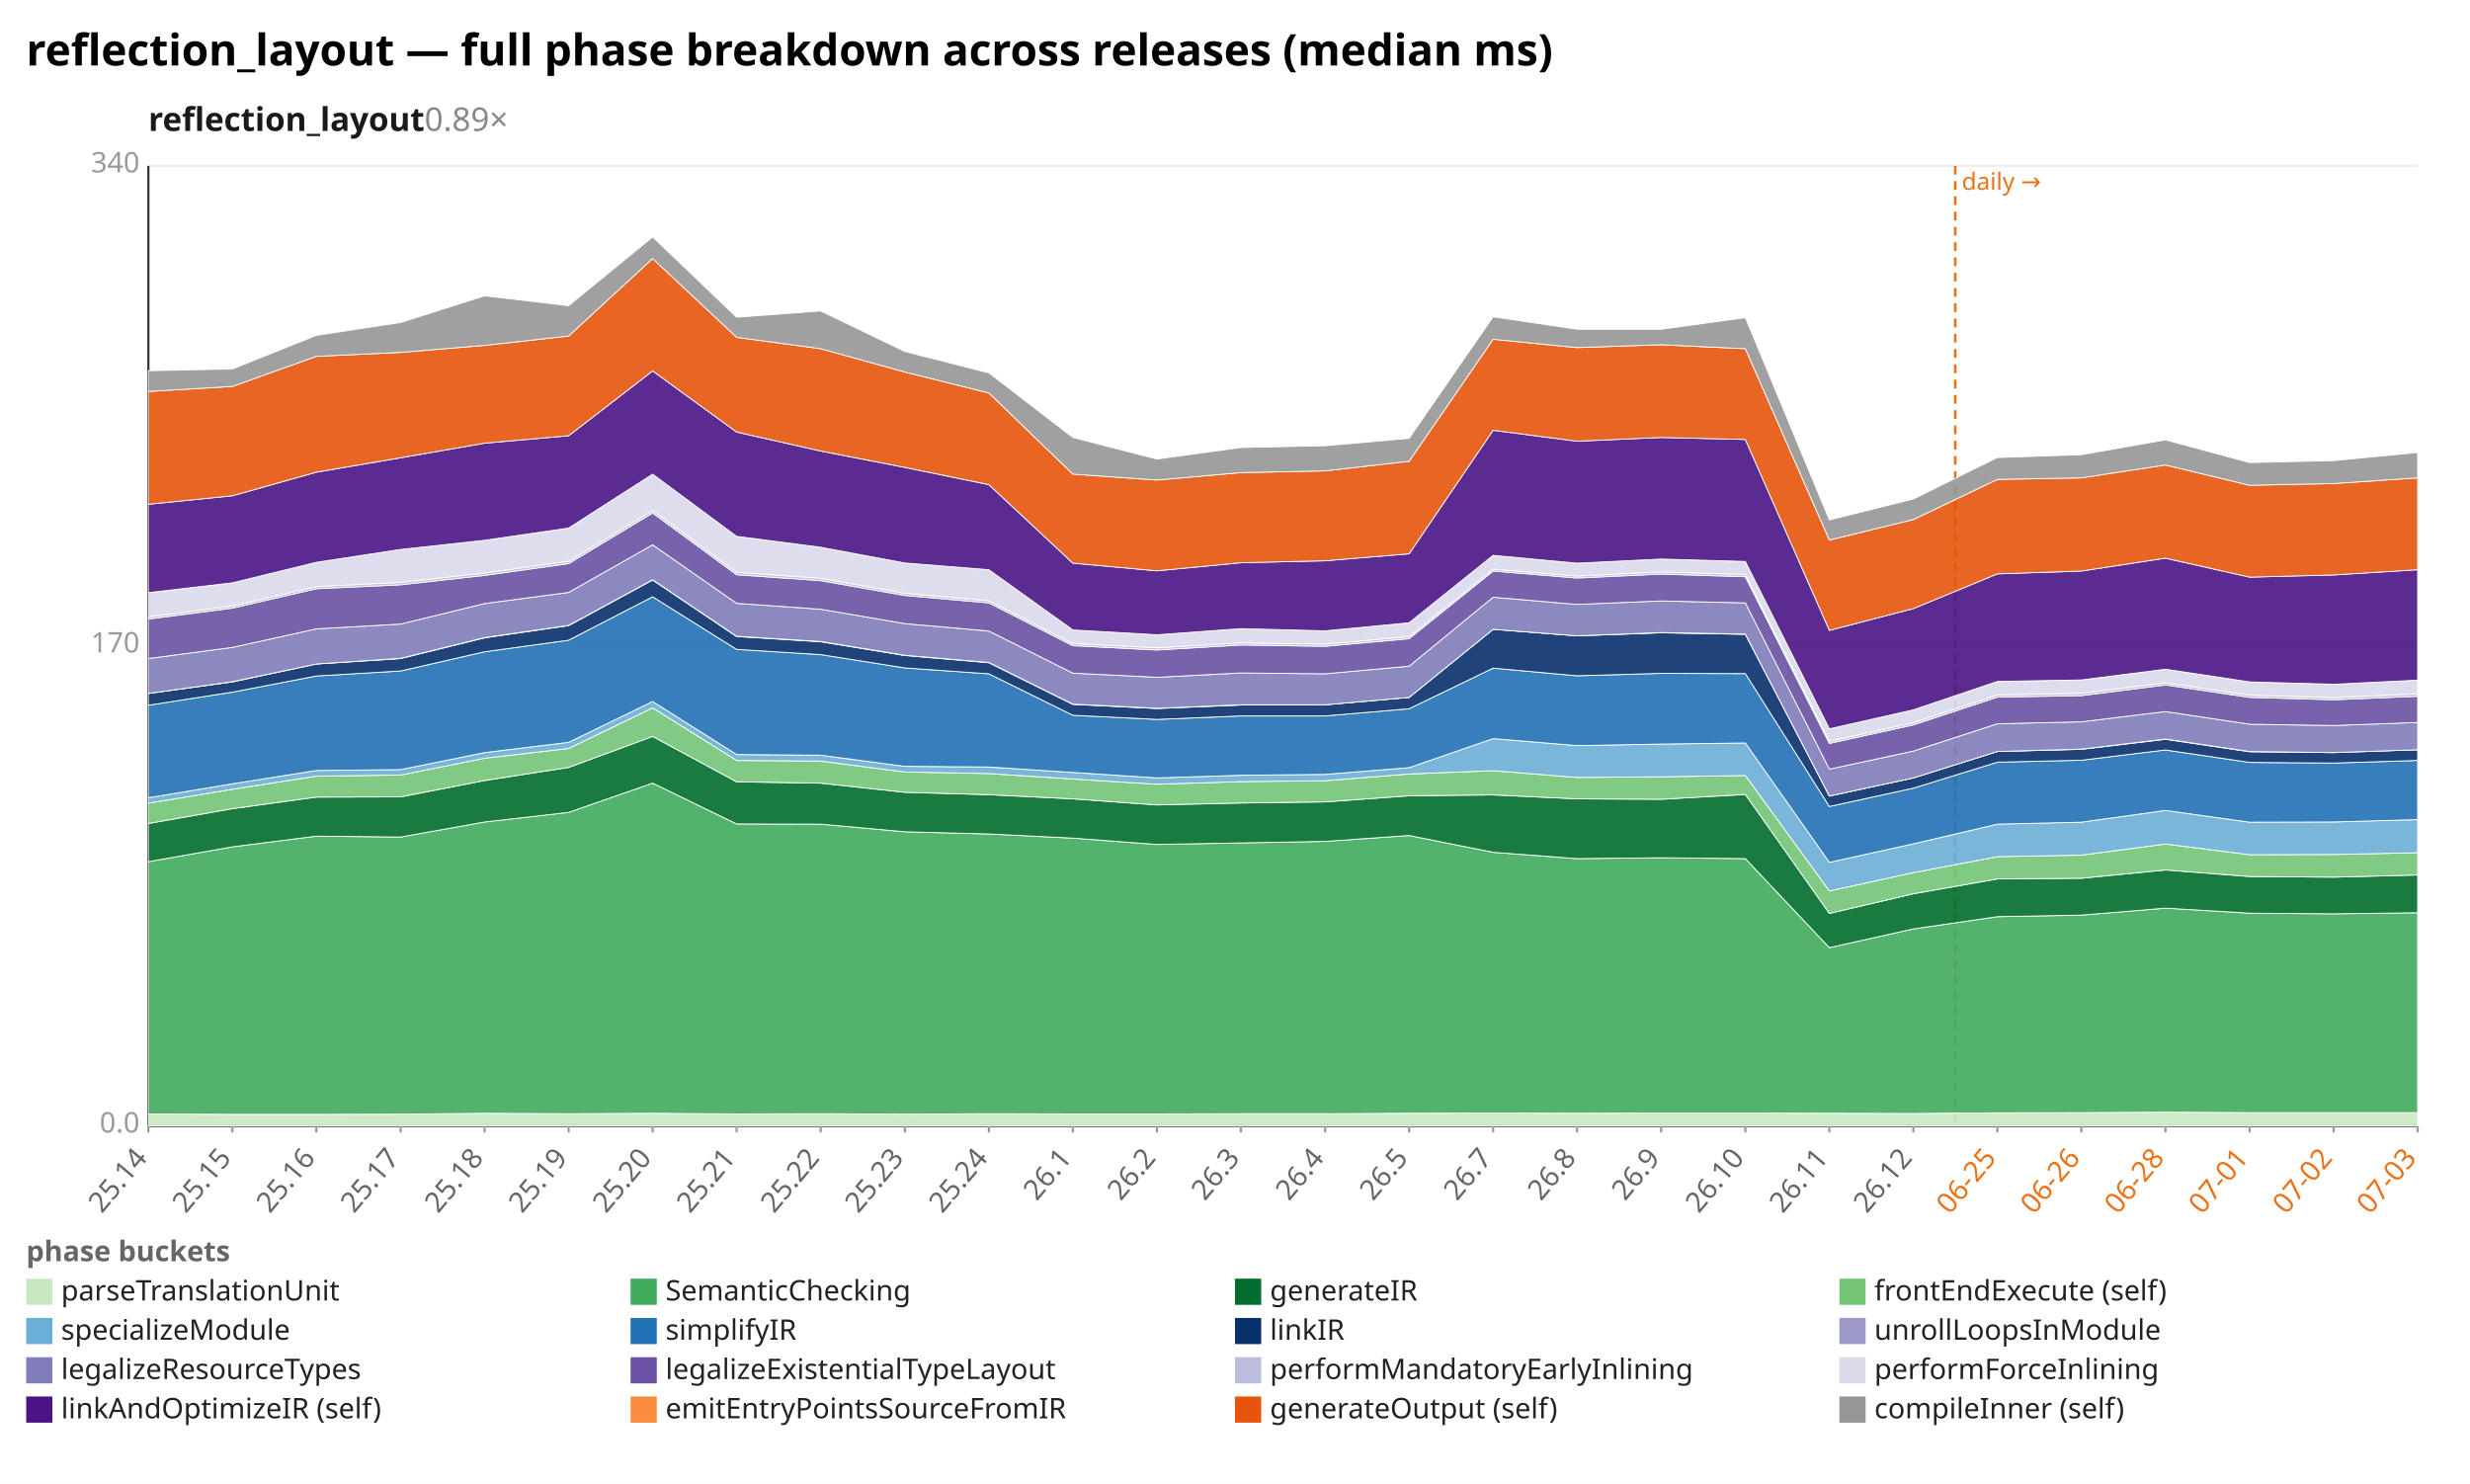
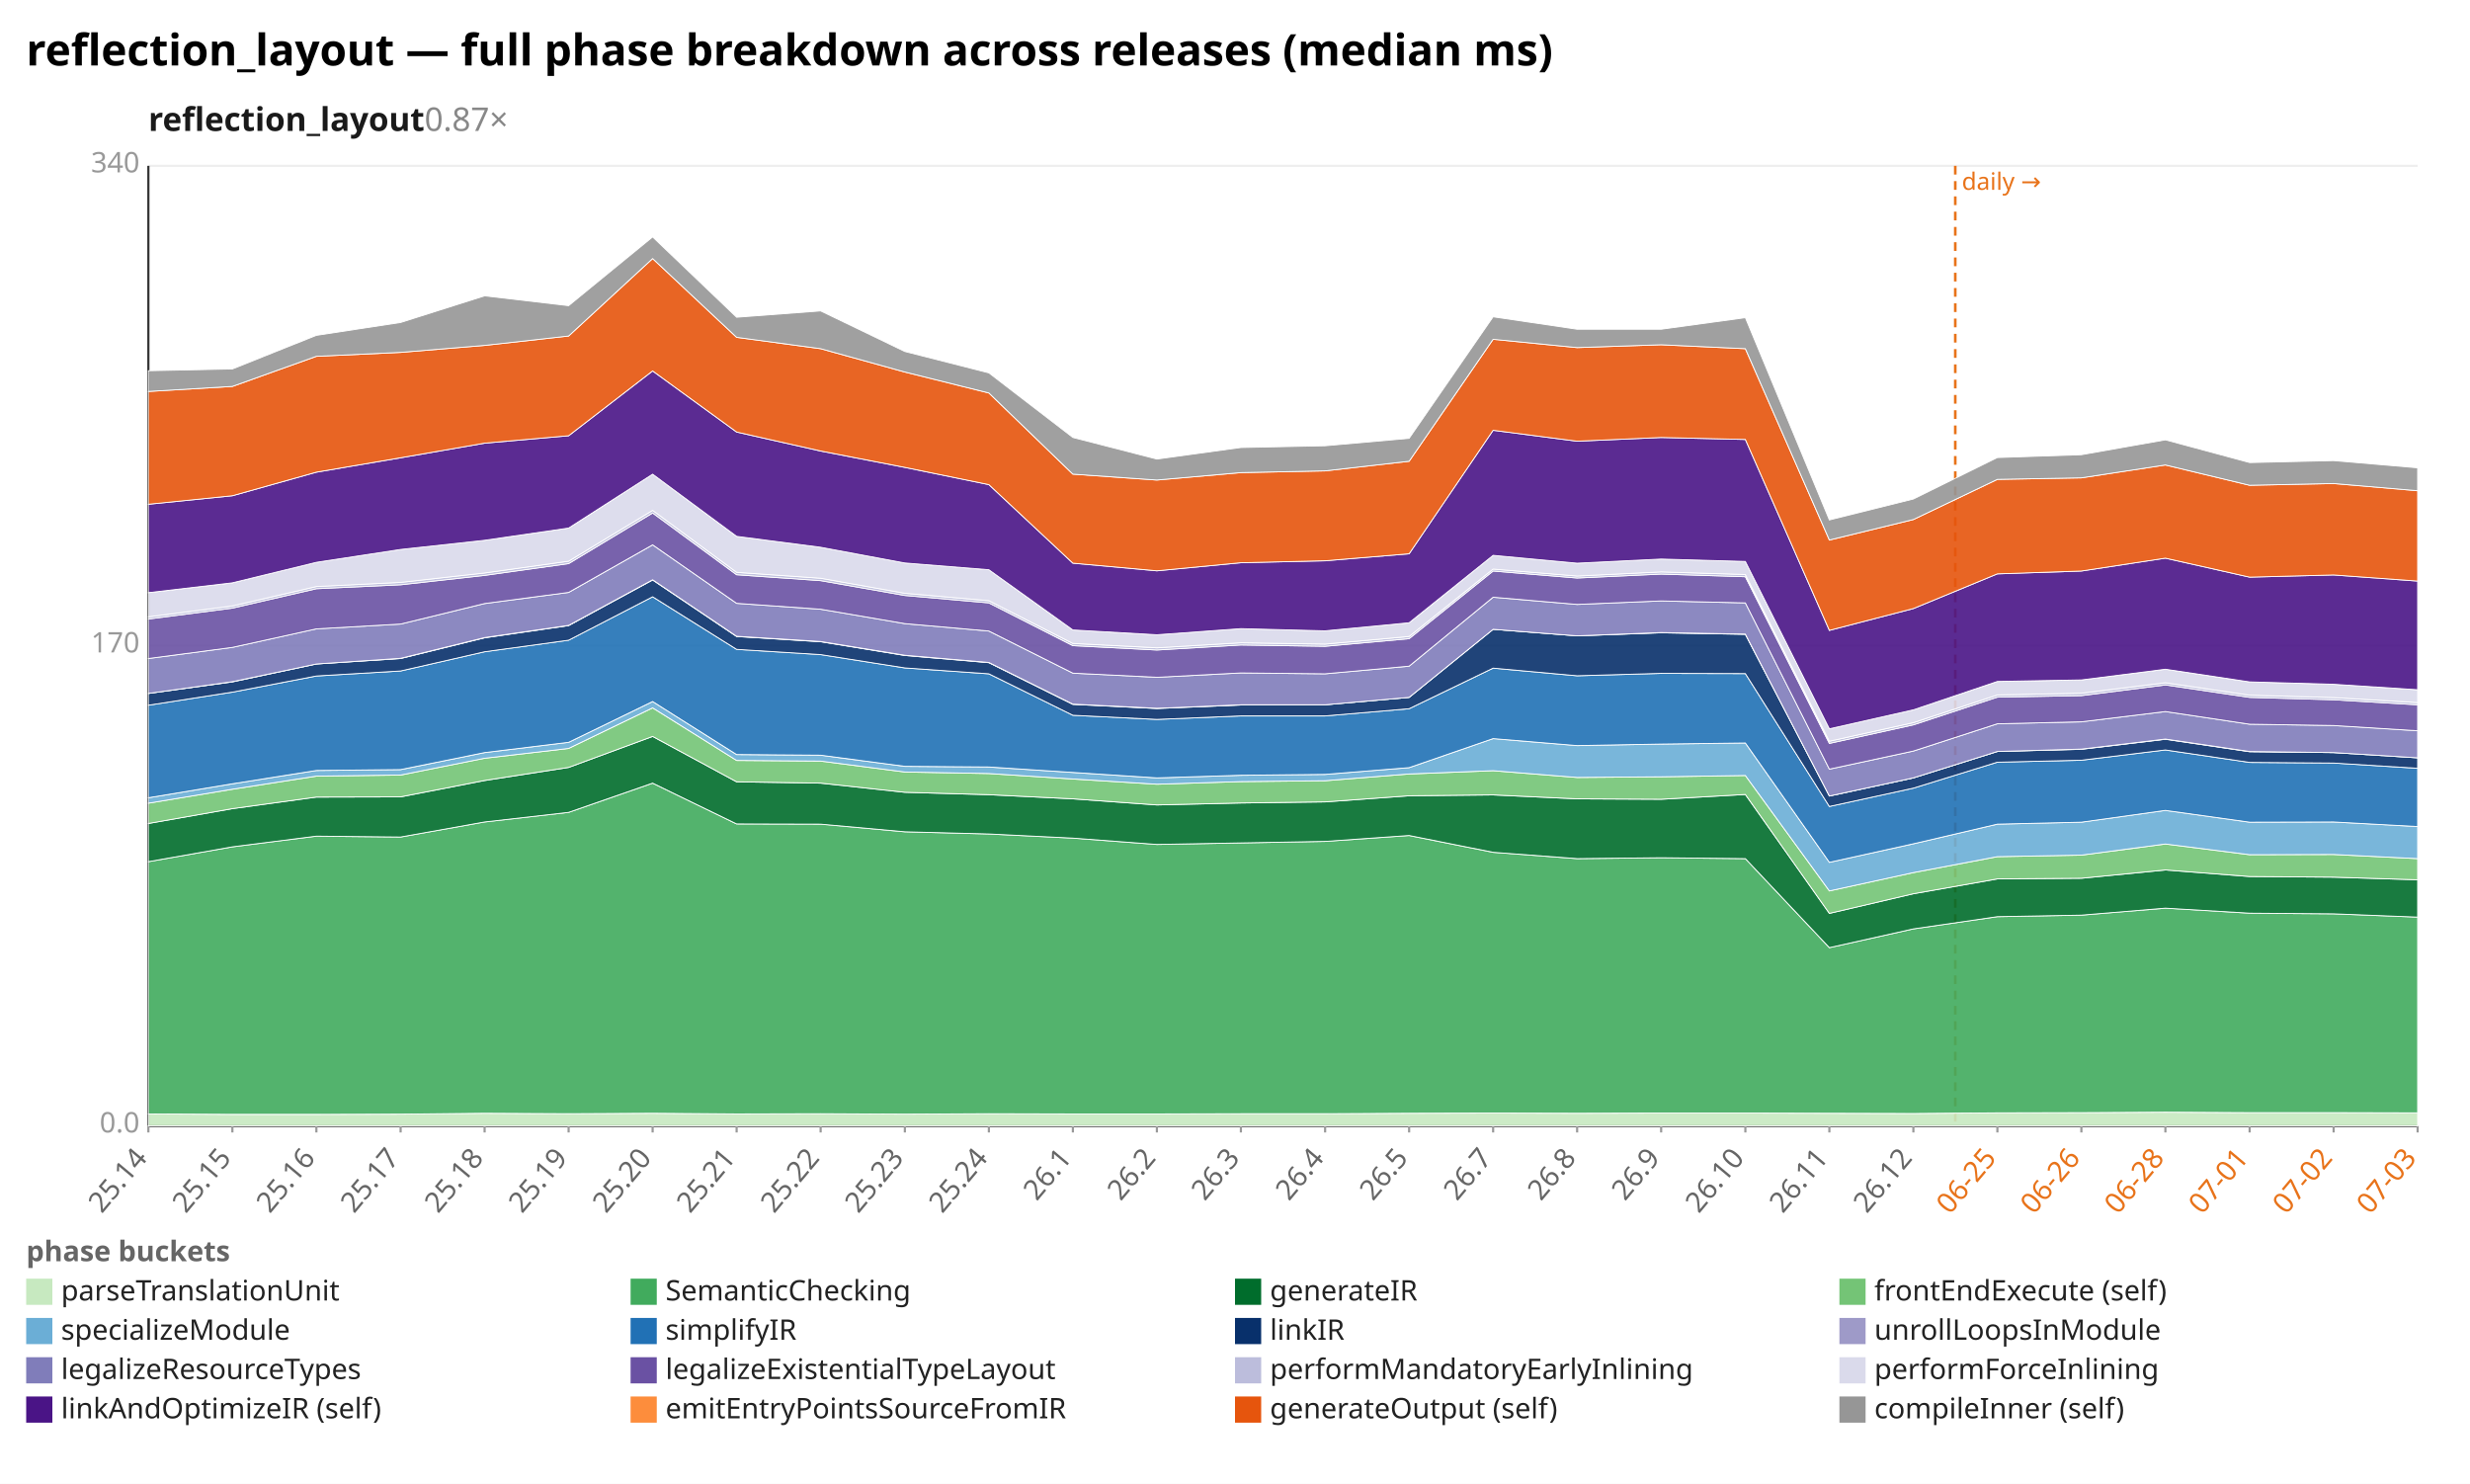
<svg xmlns="http://www.w3.org/2000/svg" width="1132" height="680" viewBox="0 0 1132 680" preserveAspectRatio="xMidYMid meet" font-family="sans-serif" font-size="13">
  <rect width="1132" height="680" fill="white" />
  <text x="12" y="30" font-size="20" font-weight="bold">reflection_layout — full phase breakdown across releases (median ms)</text>
-   <text x="68" y="60" font-size="15" font-weight="600" fill="#1a1a1a">reflection_layout<tspan fill="#888" font-weight="400" text-decoration="none">  0.89×</tspan>
+   <text x="68" y="60" font-size="15" font-weight="600" fill="#1a1a1a">reflection_layout<tspan fill="#888" font-weight="400" text-decoration="none">  0.87×</tspan>
  </text>
  <line x1="68.0" y1="516.0" x2="1108.0" y2="516.0" stroke="#eee" />
  <text x="64.0" y="519.0" text-anchor="end" fill="#999">0.0</text>
  <line x1="68.0" y1="296.0" x2="1108.0" y2="296.0" stroke="#eee" />
  <text x="64.0" y="299.0" text-anchor="end" fill="#999">170</text>
  <line x1="68.0" y1="76.0" x2="1108.0" y2="76.0" stroke="#eee" />
  <text x="64.0" y="79.0" text-anchor="end" fill="#999">340</text>
  <line x1="68.0" y1="76.0" x2="68.0" y2="516.0" stroke="#333" />
  <line x1="68.0" y1="516.0" x2="1108.0" y2="516.0" stroke="#333" />
  <line x1="896.1" y1="76.0" x2="896.1" y2="516.0" stroke="#e8731a" stroke-width="1.2" stroke-dasharray="4 3" />
  <text x="899.1" y="87.0" fill="#e8731a" font-size="11">daily →</text>
  <line x1="68.0" y1="516.0" x2="68.0" y2="519.0" stroke="#999" />
  <text x="68.0" y="531.0" text-anchor="end" fill="#666" transform="rotate(-50 68.0 531.0)">25.14</text>
  <line x1="106.5" y1="516.0" x2="106.5" y2="519.0" stroke="#999" />
  <text x="106.5" y="531.0" text-anchor="end" fill="#666" transform="rotate(-50 106.5 531.0)">25.15</text>
  <line x1="145.0" y1="516.0" x2="145.0" y2="519.0" stroke="#999" />
  <text x="145.0" y="531.0" text-anchor="end" fill="#666" transform="rotate(-50 145.0 531.0)">25.16</text>
  <line x1="183.6" y1="516.0" x2="183.6" y2="519.0" stroke="#999" />
  <text x="183.6" y="531.0" text-anchor="end" fill="#666" transform="rotate(-50 183.6 531.0)">25.17</text>
  <line x1="222.1" y1="516.0" x2="222.1" y2="519.0" stroke="#999" />
  <text x="222.1" y="531.0" text-anchor="end" fill="#666" transform="rotate(-50 222.1 531.0)">25.18</text>
  <line x1="260.6" y1="516.0" x2="260.6" y2="519.0" stroke="#999" />
  <text x="260.6" y="531.0" text-anchor="end" fill="#666" transform="rotate(-50 260.6 531.0)">25.19</text>
  <line x1="299.1" y1="516.0" x2="299.1" y2="519.0" stroke="#999" />
  <text x="299.1" y="531.0" text-anchor="end" fill="#666" transform="rotate(-50 299.1 531.0)">25.20</text>
  <line x1="337.6" y1="516.0" x2="337.6" y2="519.0" stroke="#999" />
  <text x="337.6" y="531.0" text-anchor="end" fill="#666" transform="rotate(-50 337.6 531.0)">25.21</text>
  <line x1="376.1" y1="516.0" x2="376.1" y2="519.0" stroke="#999" />
  <text x="376.1" y="531.0" text-anchor="end" fill="#666" transform="rotate(-50 376.1 531.0)">25.22</text>
  <line x1="414.7" y1="516.0" x2="414.7" y2="519.0" stroke="#999" />
  <text x="414.7" y="531.0" text-anchor="end" fill="#666" transform="rotate(-50 414.7 531.0)">25.23</text>
  <line x1="453.2" y1="516.0" x2="453.2" y2="519.0" stroke="#999" />
  <text x="453.2" y="531.0" text-anchor="end" fill="#666" transform="rotate(-50 453.2 531.0)">25.24</text>
  <line x1="491.7" y1="516.0" x2="491.7" y2="519.0" stroke="#999" />
  <text x="491.7" y="531.0" text-anchor="end" fill="#666" transform="rotate(-50 491.7 531.0)">26.1</text>
  <line x1="530.2" y1="516.0" x2="530.2" y2="519.0" stroke="#999" />
  <text x="530.2" y="531.0" text-anchor="end" fill="#666" transform="rotate(-50 530.2 531.0)">26.2</text>
  <line x1="568.7" y1="516.0" x2="568.7" y2="519.0" stroke="#999" />
  <text x="568.7" y="531.0" text-anchor="end" fill="#666" transform="rotate(-50 568.7 531.0)">26.3</text>
  <line x1="607.3" y1="516.0" x2="607.3" y2="519.0" stroke="#999" />
  <text x="607.3" y="531.0" text-anchor="end" fill="#666" transform="rotate(-50 607.3 531.0)">26.4</text>
  <line x1="645.8" y1="516.0" x2="645.8" y2="519.0" stroke="#999" />
  <text x="645.8" y="531.0" text-anchor="end" fill="#666" transform="rotate(-50 645.8 531.0)">26.5</text>
  <line x1="684.3" y1="516.0" x2="684.3" y2="519.0" stroke="#999" />
  <text x="684.3" y="531.0" text-anchor="end" fill="#666" transform="rotate(-50 684.3 531.0)">26.7</text>
  <line x1="722.8" y1="516.0" x2="722.8" y2="519.0" stroke="#999" />
  <text x="722.8" y="531.0" text-anchor="end" fill="#666" transform="rotate(-50 722.8 531.0)">26.8</text>
  <line x1="761.3" y1="516.0" x2="761.3" y2="519.0" stroke="#999" />
  <text x="761.3" y="531.0" text-anchor="end" fill="#666" transform="rotate(-50 761.3 531.0)">26.9</text>
  <line x1="799.9" y1="516.0" x2="799.9" y2="519.0" stroke="#999" />
  <text x="799.9" y="531.0" text-anchor="end" fill="#666" transform="rotate(-50 799.9 531.0)">26.10</text>
  <line x1="838.4" y1="516.0" x2="838.4" y2="519.0" stroke="#999" />
  <text x="838.4" y="531.0" text-anchor="end" fill="#666" transform="rotate(-50 838.4 531.0)">26.11</text>
  <line x1="876.9" y1="516.0" x2="876.9" y2="519.0" stroke="#999" />
  <text x="876.9" y="531.0" text-anchor="end" fill="#666" transform="rotate(-50 876.9 531.0)">26.12</text>
  <line x1="915.4" y1="516.0" x2="915.4" y2="519.0" stroke="#999" />
  <text x="915.4" y="531.0" text-anchor="end" fill="#e8731a" transform="rotate(-50 915.4 531.0)">06-25</text>
  <line x1="953.9" y1="516.0" x2="953.9" y2="519.0" stroke="#999" />
  <text x="953.9" y="531.0" text-anchor="end" fill="#e8731a" transform="rotate(-50 953.9 531.0)">06-26</text>
  <line x1="992.4" y1="516.0" x2="992.4" y2="519.0" stroke="#999" />
  <text x="992.4" y="531.0" text-anchor="end" fill="#e8731a" transform="rotate(-50 992.4 531.0)">06-28</text>
  <line x1="1031.0" y1="516.0" x2="1031.0" y2="519.0" stroke="#999" />
  <text x="1031.0" y="531.0" text-anchor="end" fill="#e8731a" transform="rotate(-50 1031.0 531.0)">07-01</text>
  <line x1="1069.5" y1="516.0" x2="1069.5" y2="519.0" stroke="#999" />
  <text x="1069.5" y="531.0" text-anchor="end" fill="#e8731a" transform="rotate(-50 1069.5 531.0)">07-02</text>
  <line x1="1108.0" y1="516.0" x2="1108.0" y2="519.0" stroke="#999" />
  <text x="1108.0" y="531.0" text-anchor="end" fill="#e8731a" transform="rotate(-50 1108.0 531.0)">07-03</text>
-   <polygon points="68.0,510.5 106.5,510.7 145.0,510.7 183.6,510.6 222.1,510.2 260.6,510.4 299.1,510.2 337.6,510.5 376.1,510.4 414.7,510.6 453.2,510.4 491.7,510.5 530.2,510.5 568.7,510.4 607.3,510.4 645.8,510.2 684.3,510.1 722.8,510.2 761.3,510.1 799.9,510.1 838.4,510.2 876.9,510.3 915.4,510.0 953.9,509.9 992.4,509.7 1031.0,509.9 1069.5,509.9 1108.0,509.9 1108.0,516.0 1069.5,516.0 1031.0,516.0 992.4,516.0 953.9,516.0 915.4,516.0 876.9,516.0 838.4,516.0 799.9,516.0 761.3,516.0 722.8,516.0 684.3,516.0 645.8,516.0 607.3,516.0 568.7,516.0 530.2,516.0 491.7,516.0 453.2,516.0 414.7,516.0 376.1,516.0 337.6,516.0 299.1,516.0 260.6,516.0 222.1,516.0 183.6,516.0 145.0,516.0 106.5,516.0 68.0,516.0" fill="#c7e9c0" fill-opacity="0.9" stroke="#fff" stroke-width="0.4" />
-   <polygon points="68.0,394.9 106.5,388.1 145.0,383.2 183.6,383.6 222.1,376.7 260.6,372.3 299.1,358.9 337.6,377.6 376.1,377.7 414.7,381.2 453.2,382.2 491.7,384.1 530.2,387.0 568.7,386.3 607.3,385.6 645.8,382.9 684.3,390.6 722.8,393.5 761.3,393.1 799.9,393.5 838.4,434.3 876.9,425.7 915.4,420.1 953.9,419.4 992.4,416.2 1031.0,418.5 1069.5,418.8 1108.0,418.3 1108.0,509.9 1069.5,509.9 1031.0,509.9 992.4,509.7 953.9,509.9 915.4,510.0 876.9,510.3 838.4,510.2 799.9,510.1 761.3,510.1 722.8,510.2 684.3,510.1 645.8,510.2 607.3,510.4 568.7,510.4 530.2,510.5 491.7,510.5 453.2,510.4 414.7,510.6 376.1,510.4 337.6,510.5 299.1,510.2 260.6,510.4 222.1,510.2 183.6,510.6 145.0,510.7 106.5,510.7 68.0,510.5" fill="#41ab5d" fill-opacity="0.9" stroke="#fff" stroke-width="0.4" />
-   <polygon points="68.0,377.4 106.5,370.6 145.0,365.3 183.6,365.2 222.1,357.7 260.6,351.7 299.1,337.5 337.6,358.3 376.1,358.9 414.7,363.1 453.2,364.2 491.7,366.1 530.2,368.9 568.7,368.0 607.3,367.5 645.8,364.7 684.3,364.3 722.8,366.1 761.3,366.3 799.9,364.1 838.4,418.6 876.9,409.6 915.4,402.8 953.9,402.5 992.4,398.7 1031.0,401.7 1069.5,402.0 1108.0,401.0 1108.0,418.3 1069.5,418.8 1031.0,418.5 992.4,416.2 953.9,419.4 915.4,420.1 876.9,425.7 838.4,434.3 799.9,393.5 761.3,393.1 722.8,393.5 684.3,390.6 645.8,382.9 607.3,385.6 568.7,386.3 530.2,387.0 491.7,384.1 453.2,382.2 414.7,381.2 376.1,377.7 337.6,377.6 299.1,358.9 260.6,372.3 222.1,376.7 183.6,383.6 145.0,383.2 106.5,388.1 68.0,394.9" fill="#006d2c" fill-opacity="0.9" stroke="#fff" stroke-width="0.4" />
-   <polygon points="68.0,368.1 106.5,361.7 145.0,355.7 183.6,355.2 222.1,347.5 260.6,343.0 299.1,324.4 337.6,348.5 376.1,348.8 414.7,353.8 453.2,354.5 491.7,357.0 530.2,359.4 568.7,358.2 607.3,357.8 645.8,354.7 684.3,353.2 722.8,356.3 761.3,356.0 799.9,355.4 838.4,408.3 876.9,399.9 915.4,392.6 953.9,391.9 992.4,386.8 1031.0,391.7 1069.5,391.6 1108.0,390.8 1108.0,401.0 1069.5,402.0 1031.0,401.7 992.4,398.7 953.9,402.5 915.4,402.8 876.9,409.6 838.4,418.6 799.9,364.1 761.3,366.3 722.8,366.1 684.3,364.3 645.8,364.7 607.3,367.5 568.7,368.0 530.2,368.9 491.7,366.1 453.2,364.2 414.7,363.1 376.1,358.9 337.6,358.3 299.1,337.5 260.6,351.7 222.1,357.7 183.6,365.2 145.0,365.3 106.5,370.6 68.0,377.4" fill="#74c476" fill-opacity="0.9" stroke="#fff" stroke-width="0.4" />
-   <polygon points="68.0,365.6 106.5,359.2 145.0,353.1 183.6,352.7 222.1,344.9 260.6,340.2 299.1,321.5 337.6,345.8 376.1,346.1 414.7,351.2 453.2,351.5 491.7,354.0 530.2,356.5 568.7,355.3 607.3,354.9 645.8,351.8 684.3,338.5 722.8,341.7 761.3,341.0 799.9,340.5 838.4,395.2 876.9,386.7 915.4,377.7 953.9,376.8 992.4,371.4 1031.0,376.8 1069.5,376.7 1108.0,375.6 1108.0,390.8 1069.5,391.6 1031.0,391.7 992.4,386.8 953.9,391.9 915.4,392.6 876.9,399.9 838.4,408.3 799.9,355.4 761.3,356.0 722.8,356.3 684.3,353.2 645.8,354.7 607.3,357.8 568.7,358.2 530.2,359.4 491.7,357.0 453.2,354.5 414.7,353.8 376.1,348.8 337.6,348.5 299.1,324.4 260.6,343.0 222.1,347.5 183.6,355.2 145.0,355.7 106.5,361.7 68.0,368.1" fill="#6baed6" fill-opacity="0.9" stroke="#fff" stroke-width="0.4" />
-   <polygon points="68.0,323.2 106.5,317.2 145.0,309.8 183.6,307.5 222.1,298.7 260.6,293.4 299.1,273.5 337.6,297.6 376.1,300.0 414.7,306.1 453.2,308.8 491.7,327.8 530.2,329.7 568.7,328.1 607.3,328.1 645.8,324.8 684.3,306.2 722.8,309.7 761.3,308.6 799.9,308.7 838.4,369.6 876.9,361.2 915.4,349.3 953.9,348.4 992.4,343.7 1031.0,349.4 1069.5,349.7 1108.0,348.5 1108.0,375.6 1069.5,376.7 1031.0,376.8 992.4,371.4 953.9,376.8 915.4,377.7 876.9,386.7 838.4,395.2 799.9,340.5 761.3,341.0 722.8,341.7 684.3,338.5 645.8,351.8 607.3,354.9 568.7,355.3 530.2,356.5 491.7,354.0 453.2,351.5 414.7,351.2 376.1,346.1 337.6,345.8 299.1,321.5 260.6,340.2 222.1,344.9 183.6,352.7 145.0,353.1 106.5,359.2 68.0,365.6" fill="#2171b5" fill-opacity="0.9" stroke="#fff" stroke-width="0.4" />
-   <polygon points="68.0,317.8 106.5,312.5 145.0,304.3 183.6,301.8 222.1,292.3 260.6,286.7 299.1,265.8 337.6,291.7 376.1,294.1 414.7,300.4 453.2,303.7 491.7,322.8 530.2,324.7 568.7,323.1 607.3,323.0 645.8,319.6 684.3,288.4 722.8,291.4 761.3,290.0 799.9,290.7 838.4,364.8 876.9,356.5 915.4,344.4 953.9,343.4 992.4,338.8 1031.0,344.5 1069.5,344.9 1108.0,343.6 1108.0,348.5 1069.5,349.7 1031.0,349.4 992.4,343.7 953.9,348.4 915.4,349.3 876.9,361.2 838.4,369.6 799.9,308.7 761.3,308.6 722.8,309.7 684.3,306.2 645.8,324.8 607.3,328.1 568.7,328.1 530.2,329.7 491.7,327.8 453.2,308.8 414.7,306.1 376.1,300.0 337.6,297.6 299.1,273.5 260.6,293.4 222.1,298.7 183.6,307.5 145.0,309.8 106.5,317.2 68.0,323.2" fill="#08306b" fill-opacity="0.9" stroke="#fff" stroke-width="0.4" />
-   <polygon points="68.0,317.8 106.5,312.4 145.0,304.3 183.6,301.7 222.1,292.2 260.6,286.6 299.1,265.7 337.6,291.6 376.1,294.0 414.7,300.3 453.2,303.6 491.7,322.7 530.2,324.6 568.7,323.0 607.3,323.0 645.8,319.6 684.3,288.4 722.8,291.4 761.3,289.9 799.9,290.6 838.4,364.8 876.9,356.5 915.4,344.4 953.9,343.3 992.4,338.7 1031.0,344.4 1069.5,344.9 1108.0,343.6 1108.0,343.6 1069.5,344.9 1031.0,344.5 992.4,338.8 953.9,343.4 915.4,344.4 876.9,356.5 838.4,364.8 799.9,290.7 761.3,290.0 722.8,291.4 684.3,288.4 645.8,319.6 607.3,323.0 568.7,323.1 530.2,324.7 491.7,322.8 453.2,303.7 414.7,300.4 376.1,294.1 337.6,291.7 299.1,265.8 260.6,286.7 222.1,292.3 183.6,301.8 145.0,304.3 106.5,312.5 68.0,317.8" fill="#9e9ac8" fill-opacity="0.9" stroke="#fff" stroke-width="0.4" />
-   <polygon points="68.0,301.8 106.5,296.7 145.0,288.2 183.6,286.0 222.1,276.6 260.6,271.5 299.1,249.7 337.6,276.5 376.1,279.2 414.7,285.8 453.2,289.2 491.7,308.5 530.2,310.4 568.7,308.4 607.3,308.8 645.8,305.3 684.3,273.7 722.8,277.0 761.3,275.4 799.9,276.3 838.4,352.5 876.9,344.2 915.4,331.7 953.9,330.8 992.4,326.1 1031.0,331.9 1069.5,332.5 1108.0,331.1 1108.0,343.6 1069.5,344.9 1031.0,344.4 992.4,338.7 953.9,343.3 915.4,344.4 876.9,356.5 838.4,364.8 799.9,290.6 761.3,289.9 722.8,291.4 684.3,288.4 645.8,319.6 607.3,323.0 568.7,323.0 530.2,324.6 491.7,322.7 453.2,303.6 414.7,300.3 376.1,294.0 337.6,291.6 299.1,265.7 260.6,286.6 222.1,292.2 183.6,301.7 145.0,304.3 106.5,312.4 68.0,317.8" fill="#807dba" fill-opacity="0.9" stroke="#fff" stroke-width="0.4" />
-   <polygon points="68.0,283.7 106.5,278.7 145.0,269.8 183.6,268.0 222.1,263.7 260.6,258.3 299.1,235.1 337.6,263.4 376.1,266.1 414.7,272.9 453.2,276.3 491.7,295.9 530.2,297.9 568.7,295.6 607.3,296.2 645.8,292.7 684.3,261.7 722.8,264.9 761.3,263.1 799.9,264.3 838.4,340.7 876.9,332.2 915.4,319.5 953.9,318.8 992.4,313.9 1031.0,319.6 1069.5,320.7 1108.0,319.1 1108.0,331.1 1069.5,332.5 1031.0,331.9 992.4,326.1 953.9,330.8 915.4,331.7 876.9,344.2 838.4,352.5 799.9,276.3 761.3,275.4 722.8,277.0 684.3,273.7 645.8,305.3 607.3,308.8 568.7,308.4 530.2,310.4 491.7,308.5 453.2,289.2 414.7,285.8 376.1,279.2 337.6,276.5 299.1,249.7 260.6,271.5 222.1,276.6 183.6,286.0 145.0,288.2 106.5,296.7 68.0,301.8" fill="#6a51a3" fill-opacity="0.9" stroke="#fff" stroke-width="0.4" />
-   <polygon points="68.0,282.7 106.5,277.7 145.0,268.8 183.6,266.9 222.1,262.6 260.6,257.2 299.1,233.9 337.6,262.3 376.1,265.0 414.7,271.9 453.2,275.3 491.7,294.9 530.2,296.9 568.7,294.6 607.3,295.2 645.8,291.7 684.3,260.8 722.8,264.0 761.3,262.1 799.9,263.3 838.4,339.7 876.9,331.2 915.4,318.5 953.9,317.7 992.4,312.9 1031.0,318.6 1069.5,319.7 1108.0,318.0 1108.0,319.1 1069.5,320.7 1031.0,319.6 992.4,313.9 953.9,318.8 915.4,319.5 876.9,332.2 838.4,340.7 799.9,264.3 761.3,263.1 722.8,264.9 684.3,261.7 645.8,292.7 607.3,296.2 568.7,295.6 530.2,297.9 491.7,295.9 453.2,276.3 414.7,272.9 376.1,266.1 337.6,263.4 299.1,235.1 260.6,258.3 222.1,263.7 183.6,268.0 145.0,269.8 106.5,278.7 68.0,283.7" fill="#bcbddc" fill-opacity="0.9" stroke="#fff" stroke-width="0.4" />
-   <polygon points="68.0,271.6 106.5,267.1 145.0,257.7 183.6,251.8 222.1,247.6 260.6,242.0 299.1,217.3 337.6,245.8 376.1,250.8 414.7,258.0 453.2,261.1 491.7,288.7 530.2,290.9 568.7,288.1 607.3,289.1 645.8,285.4 684.3,254.5 722.8,258.1 761.3,256.2 799.9,257.3 838.4,334.0 876.9,325.3 915.4,312.3 953.9,311.6 992.4,306.7 1031.0,312.5 1069.5,313.6 1108.0,311.7 1108.0,318.0 1069.5,319.7 1031.0,318.6 992.4,312.9 953.9,317.7 915.4,318.5 876.9,331.2 838.4,339.7 799.9,263.3 761.3,262.1 722.8,264.0 684.3,260.8 645.8,291.7 607.3,295.2 568.7,294.6 530.2,296.9 491.7,294.9 453.2,275.3 414.7,271.9 376.1,265.0 337.6,262.3 299.1,233.9 260.6,257.2 222.1,262.6 183.6,266.9 145.0,268.8 106.5,277.7 68.0,282.7" fill="#dadaeb" fill-opacity="0.9" stroke="#fff" stroke-width="0.4" />
-   <polygon points="68.0,231.1 106.5,227.2 145.0,216.4 183.6,209.8 222.1,203.1 260.6,199.7 299.1,170.0 337.6,198.0 376.1,206.7 414.7,214.2 453.2,222.1 491.7,258.1 530.2,261.6 568.7,257.9 607.3,257.0 645.8,253.8 684.3,197.2 722.8,202.2 761.3,200.5 799.9,201.4 838.4,288.9 876.9,278.9 915.4,263.0 953.9,261.7 992.4,255.8 1031.0,264.5 1069.5,263.5 1108.0,261.1 1108.0,311.7 1069.5,313.6 1031.0,312.5 992.4,306.7 953.9,311.6 915.4,312.3 876.9,325.3 838.4,334.0 799.9,257.3 761.3,256.2 722.8,258.1 684.3,254.5 645.8,285.4 607.3,289.1 568.7,288.1 530.2,290.9 491.7,288.7 453.2,261.1 414.7,258.0 376.1,250.8 337.6,245.8 299.1,217.3 260.6,242.0 222.1,247.6 183.6,251.8 145.0,257.7 106.5,267.1 68.0,271.6" fill="#4a1486" fill-opacity="0.9" stroke="#fff" stroke-width="0.4" />
-   <polygon points="68.0,179.4 106.5,177.1 145.0,163.3 183.6,161.5 222.1,158.3 260.6,154.0 299.1,118.5 337.6,154.6 376.1,159.8 414.7,170.5 453.2,180.1 491.7,217.3 530.2,220.0 568.7,216.6 607.3,215.8 645.8,211.4 684.3,155.5 722.8,159.3 761.3,158.0 799.9,159.8 838.4,247.5 876.9,238.1 915.4,219.7 953.9,219.0 992.4,213.1 1031.0,222.4 1069.5,221.6 1108.0,219.0 1108.0,261.1 1069.5,263.5 1031.0,264.5 992.4,255.8 953.9,261.7 915.4,263.0 876.9,278.9 838.4,288.9 799.9,201.4 761.3,200.5 722.8,202.2 684.3,197.2 645.8,253.8 607.3,257.0 568.7,257.9 530.2,261.6 491.7,258.1 453.2,222.1 414.7,214.2 376.1,206.7 337.6,198.0 299.1,170.0 260.6,199.7 222.1,203.1 183.6,209.8 145.0,216.4 106.5,227.2 68.0,231.1" fill="#e6550d" fill-opacity="0.9" stroke="#fff" stroke-width="0.4" />
-   <polygon points="68.0,169.9 106.5,169.1 145.0,153.7 183.6,147.8 222.1,135.6 260.6,140.1 299.1,108.6 337.6,145.4 376.1,142.5 414.7,161.1 453.2,170.9 491.7,200.5 530.2,210.4 568.7,205.1 607.3,204.3 645.8,200.9 684.3,145.2 722.8,150.9 761.3,150.9 799.9,145.6 838.4,238.3 876.9,228.7 915.4,209.7 953.9,208.4 992.4,201.6 1031.0,212.0 1069.5,211.1 1108.0,207.4 1108.0,219.0 1069.5,221.6 1031.0,222.4 992.4,213.1 953.9,219.0 915.4,219.7 876.9,238.1 838.4,247.5 799.9,159.8 761.3,158.0 722.8,159.3 684.3,155.5 645.8,211.4 607.3,215.8 568.7,216.6 530.2,220.0 491.7,217.3 453.2,180.1 414.7,170.5 376.1,159.8 337.6,154.6 299.1,118.5 260.6,154.0 222.1,158.3 183.6,161.5 145.0,163.3 106.5,177.1 68.0,179.4" fill="#969696" fill-opacity="0.9" stroke="#fff" stroke-width="0.4" />
+   <polygon points="68.0,510.5 106.5,510.7 145.0,510.7 183.6,510.6 222.1,510.2 260.6,510.4 299.1,510.2 337.6,510.5 376.1,510.4 414.7,510.6 453.2,510.4 491.7,510.5 530.2,510.5 568.7,510.4 607.3,510.4 645.8,510.2 684.3,510.1 722.8,510.2 761.3,510.1 799.9,510.1 838.4,510.2 876.9,510.3 915.4,510.0 953.9,509.9 992.4,509.7 1031.0,509.9 1069.5,509.9 1108.0,510.0 1108.0,516.0 1069.5,516.0 1031.0,516.0 992.4,516.0 953.9,516.0 915.4,516.0 876.9,516.0 838.4,516.0 799.9,516.0 761.3,516.0 722.8,516.0 684.3,516.0 645.8,516.0 607.3,516.0 568.7,516.0 530.2,516.0 491.7,516.0 453.2,516.0 414.7,516.0 376.1,516.0 337.6,516.0 299.1,516.0 260.6,516.0 222.1,516.0 183.6,516.0 145.0,516.0 106.5,516.0 68.0,516.0" fill="#c7e9c0" fill-opacity="0.9" stroke="#fff" stroke-width="0.4" />
+   <polygon points="68.0,394.9 106.5,388.1 145.0,383.2 183.6,383.6 222.1,376.7 260.6,372.3 299.1,358.9 337.6,377.6 376.1,377.7 414.7,381.2 453.2,382.2 491.7,384.1 530.2,387.0 568.7,386.3 607.3,385.6 645.8,382.9 684.3,390.6 722.8,393.5 761.3,393.1 799.9,393.5 838.4,434.3 876.9,425.7 915.4,420.1 953.9,419.4 992.4,416.2 1031.0,418.5 1069.5,418.8 1108.0,420.3 1108.0,510.0 1069.5,509.9 1031.0,509.9 992.4,509.7 953.9,509.9 915.4,510.0 876.9,510.3 838.4,510.2 799.9,510.1 761.3,510.1 722.8,510.2 684.3,510.1 645.8,510.2 607.3,510.4 568.7,510.4 530.2,510.5 491.7,510.5 453.2,510.4 414.7,510.6 376.1,510.4 337.6,510.5 299.1,510.2 260.6,510.4 222.1,510.2 183.6,510.6 145.0,510.7 106.5,510.7 68.0,510.5" fill="#41ab5d" fill-opacity="0.9" stroke="#fff" stroke-width="0.4" />
+   <polygon points="68.0,377.4 106.5,370.6 145.0,365.3 183.6,365.2 222.1,357.7 260.6,351.7 299.1,337.5 337.6,358.3 376.1,358.9 414.7,363.1 453.2,364.2 491.7,366.1 530.2,368.9 568.7,368.0 607.3,367.5 645.8,364.7 684.3,364.3 722.8,366.1 761.3,366.3 799.9,364.1 838.4,418.6 876.9,409.6 915.4,402.8 953.9,402.5 992.4,398.7 1031.0,401.7 1069.5,402.0 1108.0,403.2 1108.0,420.3 1069.5,418.8 1031.0,418.5 992.4,416.2 953.9,419.4 915.4,420.1 876.9,425.7 838.4,434.3 799.9,393.5 761.3,393.1 722.8,393.5 684.3,390.6 645.8,382.9 607.3,385.6 568.7,386.3 530.2,387.0 491.7,384.1 453.2,382.2 414.7,381.2 376.1,377.7 337.6,377.6 299.1,358.9 260.6,372.3 222.1,376.7 183.6,383.6 145.0,383.2 106.5,388.1 68.0,394.9" fill="#006d2c" fill-opacity="0.9" stroke="#fff" stroke-width="0.4" />
+   <polygon points="68.0,368.1 106.5,361.7 145.0,355.7 183.6,355.2 222.1,347.5 260.6,343.0 299.1,324.4 337.6,348.5 376.1,348.8 414.7,353.8 453.2,354.5 491.7,357.0 530.2,359.4 568.7,358.2 607.3,357.8 645.8,354.7 684.3,353.2 722.8,356.3 761.3,356.0 799.9,355.4 838.4,408.3 876.9,399.9 915.4,392.6 953.9,391.9 992.4,386.8 1031.0,391.7 1069.5,391.6 1108.0,393.5 1108.0,403.2 1069.5,402.0 1031.0,401.7 992.4,398.7 953.9,402.5 915.4,402.8 876.9,409.6 838.4,418.6 799.9,364.1 761.3,366.3 722.8,366.1 684.3,364.3 645.8,364.7 607.3,367.5 568.7,368.0 530.2,368.9 491.7,366.1 453.2,364.2 414.7,363.1 376.1,358.9 337.6,358.3 299.1,337.5 260.6,351.7 222.1,357.7 183.6,365.2 145.0,365.3 106.5,370.6 68.0,377.4" fill="#74c476" fill-opacity="0.9" stroke="#fff" stroke-width="0.4" />
+   <polygon points="68.0,365.6 106.5,359.2 145.0,353.1 183.6,352.7 222.1,344.9 260.6,340.2 299.1,321.5 337.6,345.8 376.1,346.1 414.7,351.2 453.2,351.5 491.7,354.0 530.2,356.5 568.7,355.3 607.3,354.9 645.8,351.8 684.3,338.5 722.8,341.7 761.3,341.0 799.9,340.5 838.4,395.2 876.9,386.7 915.4,377.7 953.9,376.8 992.4,371.4 1031.0,376.8 1069.5,376.7 1108.0,378.8 1108.0,393.5 1069.5,391.6 1031.0,391.7 992.4,386.8 953.9,391.9 915.4,392.6 876.9,399.9 838.4,408.3 799.9,355.4 761.3,356.0 722.8,356.3 684.3,353.2 645.8,354.7 607.3,357.8 568.7,358.2 530.2,359.4 491.7,357.0 453.2,354.5 414.7,353.8 376.1,348.8 337.6,348.5 299.1,324.4 260.6,343.0 222.1,347.5 183.6,355.2 145.0,355.7 106.5,361.7 68.0,368.1" fill="#6baed6" fill-opacity="0.9" stroke="#fff" stroke-width="0.4" />
+   <polygon points="68.0,323.2 106.5,317.2 145.0,309.8 183.6,307.5 222.1,298.7 260.6,293.4 299.1,273.5 337.6,297.6 376.1,300.0 414.7,306.1 453.2,308.8 491.7,327.8 530.2,329.7 568.7,328.1 607.3,328.1 645.8,324.8 684.3,306.2 722.8,309.7 761.3,308.6 799.9,308.7 838.4,369.6 876.9,361.2 915.4,349.3 953.9,348.4 992.4,343.7 1031.0,349.4 1069.5,349.7 1108.0,352.1 1108.0,378.8 1069.5,376.7 1031.0,376.8 992.4,371.4 953.9,376.8 915.4,377.7 876.9,386.7 838.4,395.2 799.9,340.5 761.3,341.0 722.8,341.7 684.3,338.5 645.8,351.8 607.3,354.9 568.7,355.3 530.2,356.5 491.7,354.0 453.2,351.5 414.7,351.2 376.1,346.1 337.6,345.8 299.1,321.5 260.6,340.2 222.1,344.9 183.6,352.7 145.0,353.1 106.5,359.2 68.0,365.6" fill="#2171b5" fill-opacity="0.9" stroke="#fff" stroke-width="0.4" />
+   <polygon points="68.0,317.8 106.5,312.5 145.0,304.3 183.6,301.8 222.1,292.3 260.6,286.7 299.1,265.8 337.6,291.7 376.1,294.1 414.7,300.4 453.2,303.7 491.7,322.8 530.2,324.7 568.7,323.1 607.3,323.0 645.8,319.6 684.3,288.4 722.8,291.4 761.3,290.0 799.9,290.7 838.4,364.8 876.9,356.5 915.4,344.4 953.9,343.4 992.4,338.8 1031.0,344.5 1069.5,344.9 1108.0,347.3 1108.0,352.1 1069.5,349.7 1031.0,349.4 992.4,343.7 953.9,348.4 915.4,349.3 876.9,361.2 838.4,369.6 799.9,308.7 761.3,308.6 722.8,309.7 684.3,306.2 645.8,324.8 607.3,328.1 568.7,328.1 530.2,329.7 491.7,327.8 453.2,308.8 414.7,306.1 376.1,300.0 337.6,297.6 299.1,273.5 260.6,293.4 222.1,298.7 183.6,307.5 145.0,309.8 106.5,317.2 68.0,323.2" fill="#08306b" fill-opacity="0.9" stroke="#fff" stroke-width="0.4" />
+   <polygon points="68.0,317.8 106.5,312.4 145.0,304.3 183.6,301.7 222.1,292.2 260.6,286.6 299.1,265.7 337.6,291.6 376.1,294.0 414.7,300.3 453.2,303.6 491.7,322.7 530.2,324.6 568.7,323.0 607.3,323.0 645.8,319.6 684.3,288.4 722.8,291.4 761.3,289.9 799.9,290.6 838.4,364.8 876.9,356.5 915.4,344.4 953.9,343.3 992.4,338.7 1031.0,344.4 1069.5,344.9 1108.0,347.3 1108.0,347.3 1069.5,344.9 1031.0,344.5 992.4,338.8 953.9,343.4 915.4,344.4 876.9,356.5 838.4,364.8 799.9,290.7 761.3,290.0 722.8,291.4 684.3,288.4 645.8,319.6 607.3,323.0 568.7,323.1 530.2,324.7 491.7,322.8 453.2,303.7 414.7,300.4 376.1,294.1 337.6,291.7 299.1,265.8 260.6,286.7 222.1,292.3 183.6,301.8 145.0,304.3 106.5,312.5 68.0,317.8" fill="#9e9ac8" fill-opacity="0.9" stroke="#fff" stroke-width="0.4" />
+   <polygon points="68.0,301.8 106.5,296.7 145.0,288.2 183.6,286.0 222.1,276.6 260.6,271.5 299.1,249.7 337.6,276.5 376.1,279.2 414.7,285.8 453.2,289.2 491.7,308.5 530.2,310.4 568.7,308.4 607.3,308.8 645.8,305.3 684.3,273.7 722.8,277.0 761.3,275.4 799.9,276.3 838.4,352.5 876.9,344.2 915.4,331.7 953.9,330.8 992.4,326.1 1031.0,331.9 1069.5,332.5 1108.0,334.9 1108.0,347.3 1069.5,344.9 1031.0,344.4 992.4,338.7 953.9,343.3 915.4,344.4 876.9,356.5 838.4,364.8 799.9,290.6 761.3,289.9 722.8,291.4 684.3,288.4 645.8,319.6 607.3,323.0 568.7,323.0 530.2,324.6 491.7,322.7 453.2,303.6 414.7,300.3 376.1,294.0 337.6,291.6 299.1,265.7 260.6,286.6 222.1,292.2 183.6,301.7 145.0,304.3 106.5,312.4 68.0,317.8" fill="#807dba" fill-opacity="0.9" stroke="#fff" stroke-width="0.4" />
+   <polygon points="68.0,283.7 106.5,278.7 145.0,269.8 183.6,268.0 222.1,263.7 260.6,258.3 299.1,235.1 337.6,263.4 376.1,266.1 414.7,272.9 453.2,276.3 491.7,295.9 530.2,297.9 568.7,295.6 607.3,296.2 645.8,292.7 684.3,261.7 722.8,264.9 761.3,263.1 799.9,264.3 838.4,340.7 876.9,332.2 915.4,319.5 953.9,318.8 992.4,313.9 1031.0,319.6 1069.5,320.7 1108.0,323.0 1108.0,334.9 1069.5,332.5 1031.0,331.9 992.4,326.1 953.9,330.8 915.4,331.7 876.9,344.2 838.4,352.5 799.9,276.3 761.3,275.4 722.8,277.0 684.3,273.7 645.8,305.3 607.3,308.8 568.7,308.4 530.2,310.4 491.7,308.5 453.2,289.2 414.7,285.8 376.1,279.2 337.6,276.5 299.1,249.7 260.6,271.5 222.1,276.6 183.6,286.0 145.0,288.2 106.5,296.7 68.0,301.8" fill="#6a51a3" fill-opacity="0.9" stroke="#fff" stroke-width="0.4" />
+   <polygon points="68.0,282.7 106.5,277.7 145.0,268.8 183.6,266.9 222.1,262.6 260.6,257.2 299.1,233.9 337.6,262.3 376.1,265.0 414.7,271.9 453.2,275.3 491.7,294.9 530.2,296.9 568.7,294.6 607.3,295.2 645.8,291.7 684.3,260.8 722.8,264.0 761.3,262.1 799.9,263.3 838.4,339.7 876.9,331.2 915.4,318.5 953.9,317.7 992.4,312.9 1031.0,318.6 1069.5,319.7 1108.0,322.0 1108.0,323.0 1069.5,320.7 1031.0,319.6 992.4,313.9 953.9,318.8 915.4,319.5 876.9,332.2 838.4,340.7 799.9,264.3 761.3,263.1 722.8,264.9 684.3,261.7 645.8,292.7 607.3,296.2 568.7,295.6 530.2,297.9 491.7,295.9 453.2,276.3 414.7,272.9 376.1,266.1 337.6,263.4 299.1,235.1 260.6,258.3 222.1,263.7 183.6,268.0 145.0,269.8 106.5,278.7 68.0,283.7" fill="#bcbddc" fill-opacity="0.9" stroke="#fff" stroke-width="0.4" />
+   <polygon points="68.0,271.6 106.5,267.1 145.0,257.7 183.6,251.8 222.1,247.6 260.6,242.0 299.1,217.3 337.6,245.8 376.1,250.8 414.7,258.0 453.2,261.1 491.7,288.7 530.2,290.9 568.7,288.1 607.3,289.1 645.8,285.4 684.3,254.5 722.8,258.1 761.3,256.2 799.9,257.3 838.4,334.0 876.9,325.3 915.4,312.3 953.9,311.6 992.4,306.7 1031.0,312.5 1069.5,313.6 1108.0,316.1 1108.0,322.0 1069.5,319.7 1031.0,318.6 992.4,312.9 953.9,317.7 915.4,318.5 876.9,331.2 838.4,339.7 799.9,263.3 761.3,262.1 722.8,264.0 684.3,260.8 645.8,291.7 607.3,295.2 568.7,294.6 530.2,296.9 491.7,294.9 453.2,275.3 414.7,271.9 376.1,265.0 337.6,262.3 299.1,233.9 260.6,257.2 222.1,262.6 183.6,266.9 145.0,268.8 106.5,277.7 68.0,282.7" fill="#dadaeb" fill-opacity="0.9" stroke="#fff" stroke-width="0.4" />
+   <polygon points="68.0,231.1 106.5,227.2 145.0,216.4 183.6,209.8 222.1,203.1 260.6,199.7 299.1,170.0 337.6,198.0 376.1,206.7 414.7,214.2 453.2,222.1 491.7,258.1 530.2,261.6 568.7,257.9 607.3,257.0 645.8,253.8 684.3,197.2 722.8,202.2 761.3,200.5 799.9,201.4 838.4,288.9 876.9,278.9 915.4,263.0 953.9,261.7 992.4,255.8 1031.0,264.5 1069.5,263.5 1108.0,266.3 1108.0,316.1 1069.5,313.6 1031.0,312.5 992.4,306.7 953.9,311.6 915.4,312.3 876.9,325.3 838.4,334.0 799.9,257.3 761.3,256.2 722.8,258.1 684.3,254.5 645.8,285.4 607.3,289.1 568.7,288.1 530.2,290.9 491.7,288.7 453.2,261.1 414.7,258.0 376.1,250.8 337.6,245.8 299.1,217.3 260.6,242.0 222.1,247.6 183.6,251.8 145.0,257.7 106.5,267.1 68.0,271.6" fill="#4a1486" fill-opacity="0.9" stroke="#fff" stroke-width="0.4" />
+   <polygon points="68.0,179.4 106.5,177.1 145.0,163.3 183.6,161.5 222.1,158.3 260.6,154.0 299.1,118.5 337.6,154.6 376.1,159.8 414.7,170.5 453.2,180.1 491.7,217.3 530.2,220.0 568.7,216.6 607.3,215.8 645.8,211.4 684.3,155.5 722.8,159.3 761.3,158.0 799.9,159.8 838.4,247.5 876.9,238.1 915.4,219.7 953.9,219.0 992.4,213.1 1031.0,222.4 1069.5,221.6 1108.0,224.9 1108.0,266.3 1069.5,263.5 1031.0,264.5 992.4,255.8 953.9,261.7 915.4,263.0 876.9,278.9 838.4,288.9 799.9,201.4 761.3,200.5 722.8,202.2 684.3,197.2 645.8,253.8 607.3,257.0 568.7,257.9 530.2,261.6 491.7,258.1 453.2,222.1 414.7,214.2 376.1,206.7 337.6,198.0 299.1,170.0 260.6,199.7 222.1,203.1 183.6,209.8 145.0,216.4 106.5,227.2 68.0,231.1" fill="#e6550d" fill-opacity="0.9" stroke="#fff" stroke-width="0.4" />
+   <polygon points="68.0,169.9 106.5,169.1 145.0,153.7 183.6,147.8 222.1,135.6 260.6,140.1 299.1,108.6 337.6,145.4 376.1,142.5 414.7,161.1 453.2,170.9 491.7,200.5 530.2,210.4 568.7,205.1 607.3,204.3 645.8,200.9 684.3,145.2 722.8,150.9 761.3,150.9 799.9,145.6 838.4,238.3 876.9,228.7 915.4,209.7 953.9,208.4 992.4,201.6 1031.0,212.0 1069.5,211.1 1108.0,214.4 1108.0,224.9 1069.5,221.6 1031.0,222.4 992.4,213.1 953.9,219.0 915.4,219.7 876.9,238.1 838.4,247.5 799.9,159.8 761.3,158.0 722.8,159.3 684.3,155.5 645.8,211.4 607.3,215.8 568.7,216.6 530.2,220.0 491.7,217.3 453.2,180.1 414.7,170.5 376.1,159.8 337.6,154.6 299.1,118.5 260.6,154.0 222.1,158.3 183.6,161.5 145.0,163.3 106.5,177.1 68.0,179.4" fill="#969696" fill-opacity="0.9" stroke="#fff" stroke-width="0.4" />
  <text x="12" y="578" fill="#666" font-weight="600">phase buckets</text>
  <rect x="12" y="586" width="12" height="12" fill="#c7e9c0" />
  <text x="28" y="596" fill="#222">parseTranslationUnit</text>
  <rect x="289" y="586" width="12" height="12" fill="#41ab5d" />
  <text x="305" y="596" fill="#222">SemanticChecking</text>
  <rect x="566" y="586" width="12" height="12" fill="#006d2c" />
  <text x="582" y="596" fill="#222">generateIR</text>
  <rect x="843" y="586" width="12" height="12" fill="#74c476" />
  <text x="859" y="596" fill="#222">frontEndExecute (self)</text>
  <rect x="12" y="604" width="12" height="12" fill="#6baed6" />
  <text x="28" y="614" fill="#222">specializeModule</text>
  <rect x="289" y="604" width="12" height="12" fill="#2171b5" />
  <text x="305" y="614" fill="#222">simplifyIR</text>
  <rect x="566" y="604" width="12" height="12" fill="#08306b" />
  <text x="582" y="614" fill="#222">linkIR</text>
  <rect x="843" y="604" width="12" height="12" fill="#9e9ac8" />
  <text x="859" y="614" fill="#222">unrollLoopsInModule</text>
  <rect x="12" y="622" width="12" height="12" fill="#807dba" />
  <text x="28" y="632" fill="#222">legalizeResourceTypes</text>
  <rect x="289" y="622" width="12" height="12" fill="#6a51a3" />
  <text x="305" y="632" fill="#222">legalizeExistentialTypeLayout</text>
  <rect x="566" y="622" width="12" height="12" fill="#bcbddc" />
  <text x="582" y="632" fill="#222">performMandatoryEarlyInlining</text>
  <rect x="843" y="622" width="12" height="12" fill="#dadaeb" />
  <text x="859" y="632" fill="#222">performForceInlining</text>
  <rect x="12" y="640" width="12" height="12" fill="#4a1486" />
  <text x="28" y="650" fill="#222">linkAndOptimizeIR (self)</text>
  <rect x="289" y="640" width="12" height="12" fill="#fd8d3c" />
  <text x="305" y="650" fill="#222">emitEntryPointsSourceFromIR</text>
  <rect x="566" y="640" width="12" height="12" fill="#e6550d" />
  <text x="582" y="650" fill="#222">generateOutput (self)</text>
  <rect x="843" y="640" width="12" height="12" fill="#969696" />
  <text x="859" y="650" fill="#222">compileInner (self)</text>
</svg>
